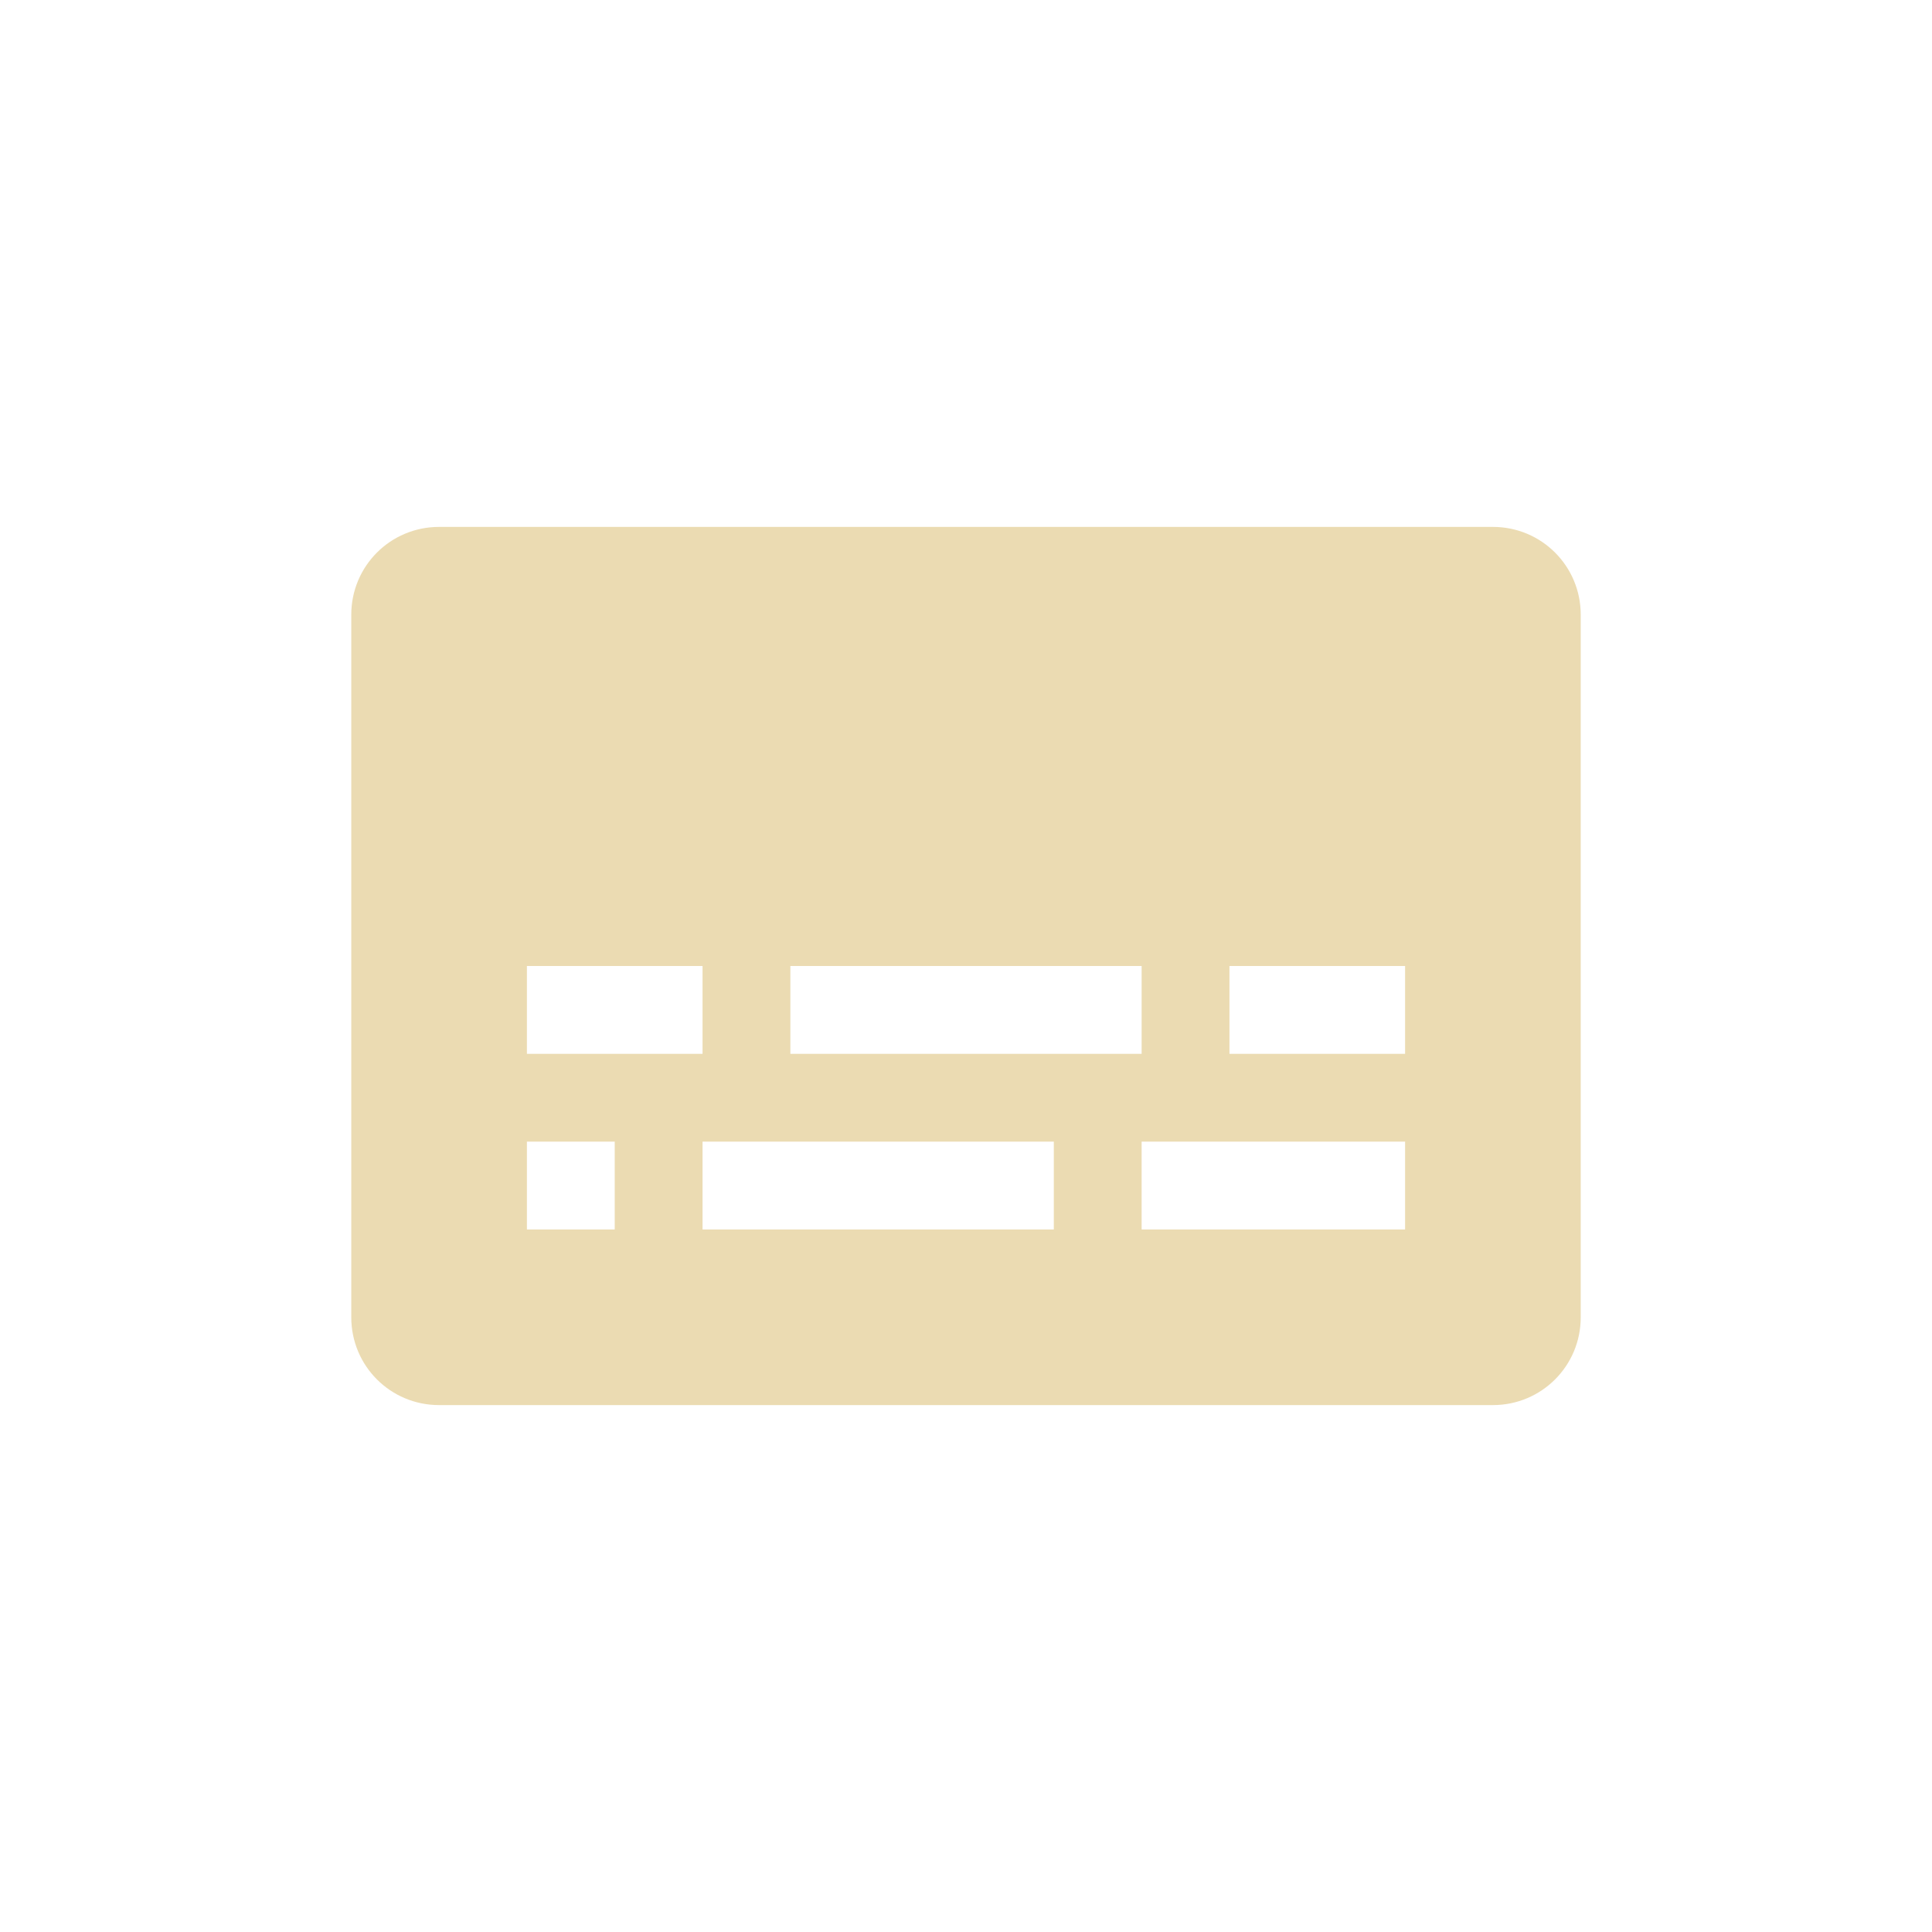
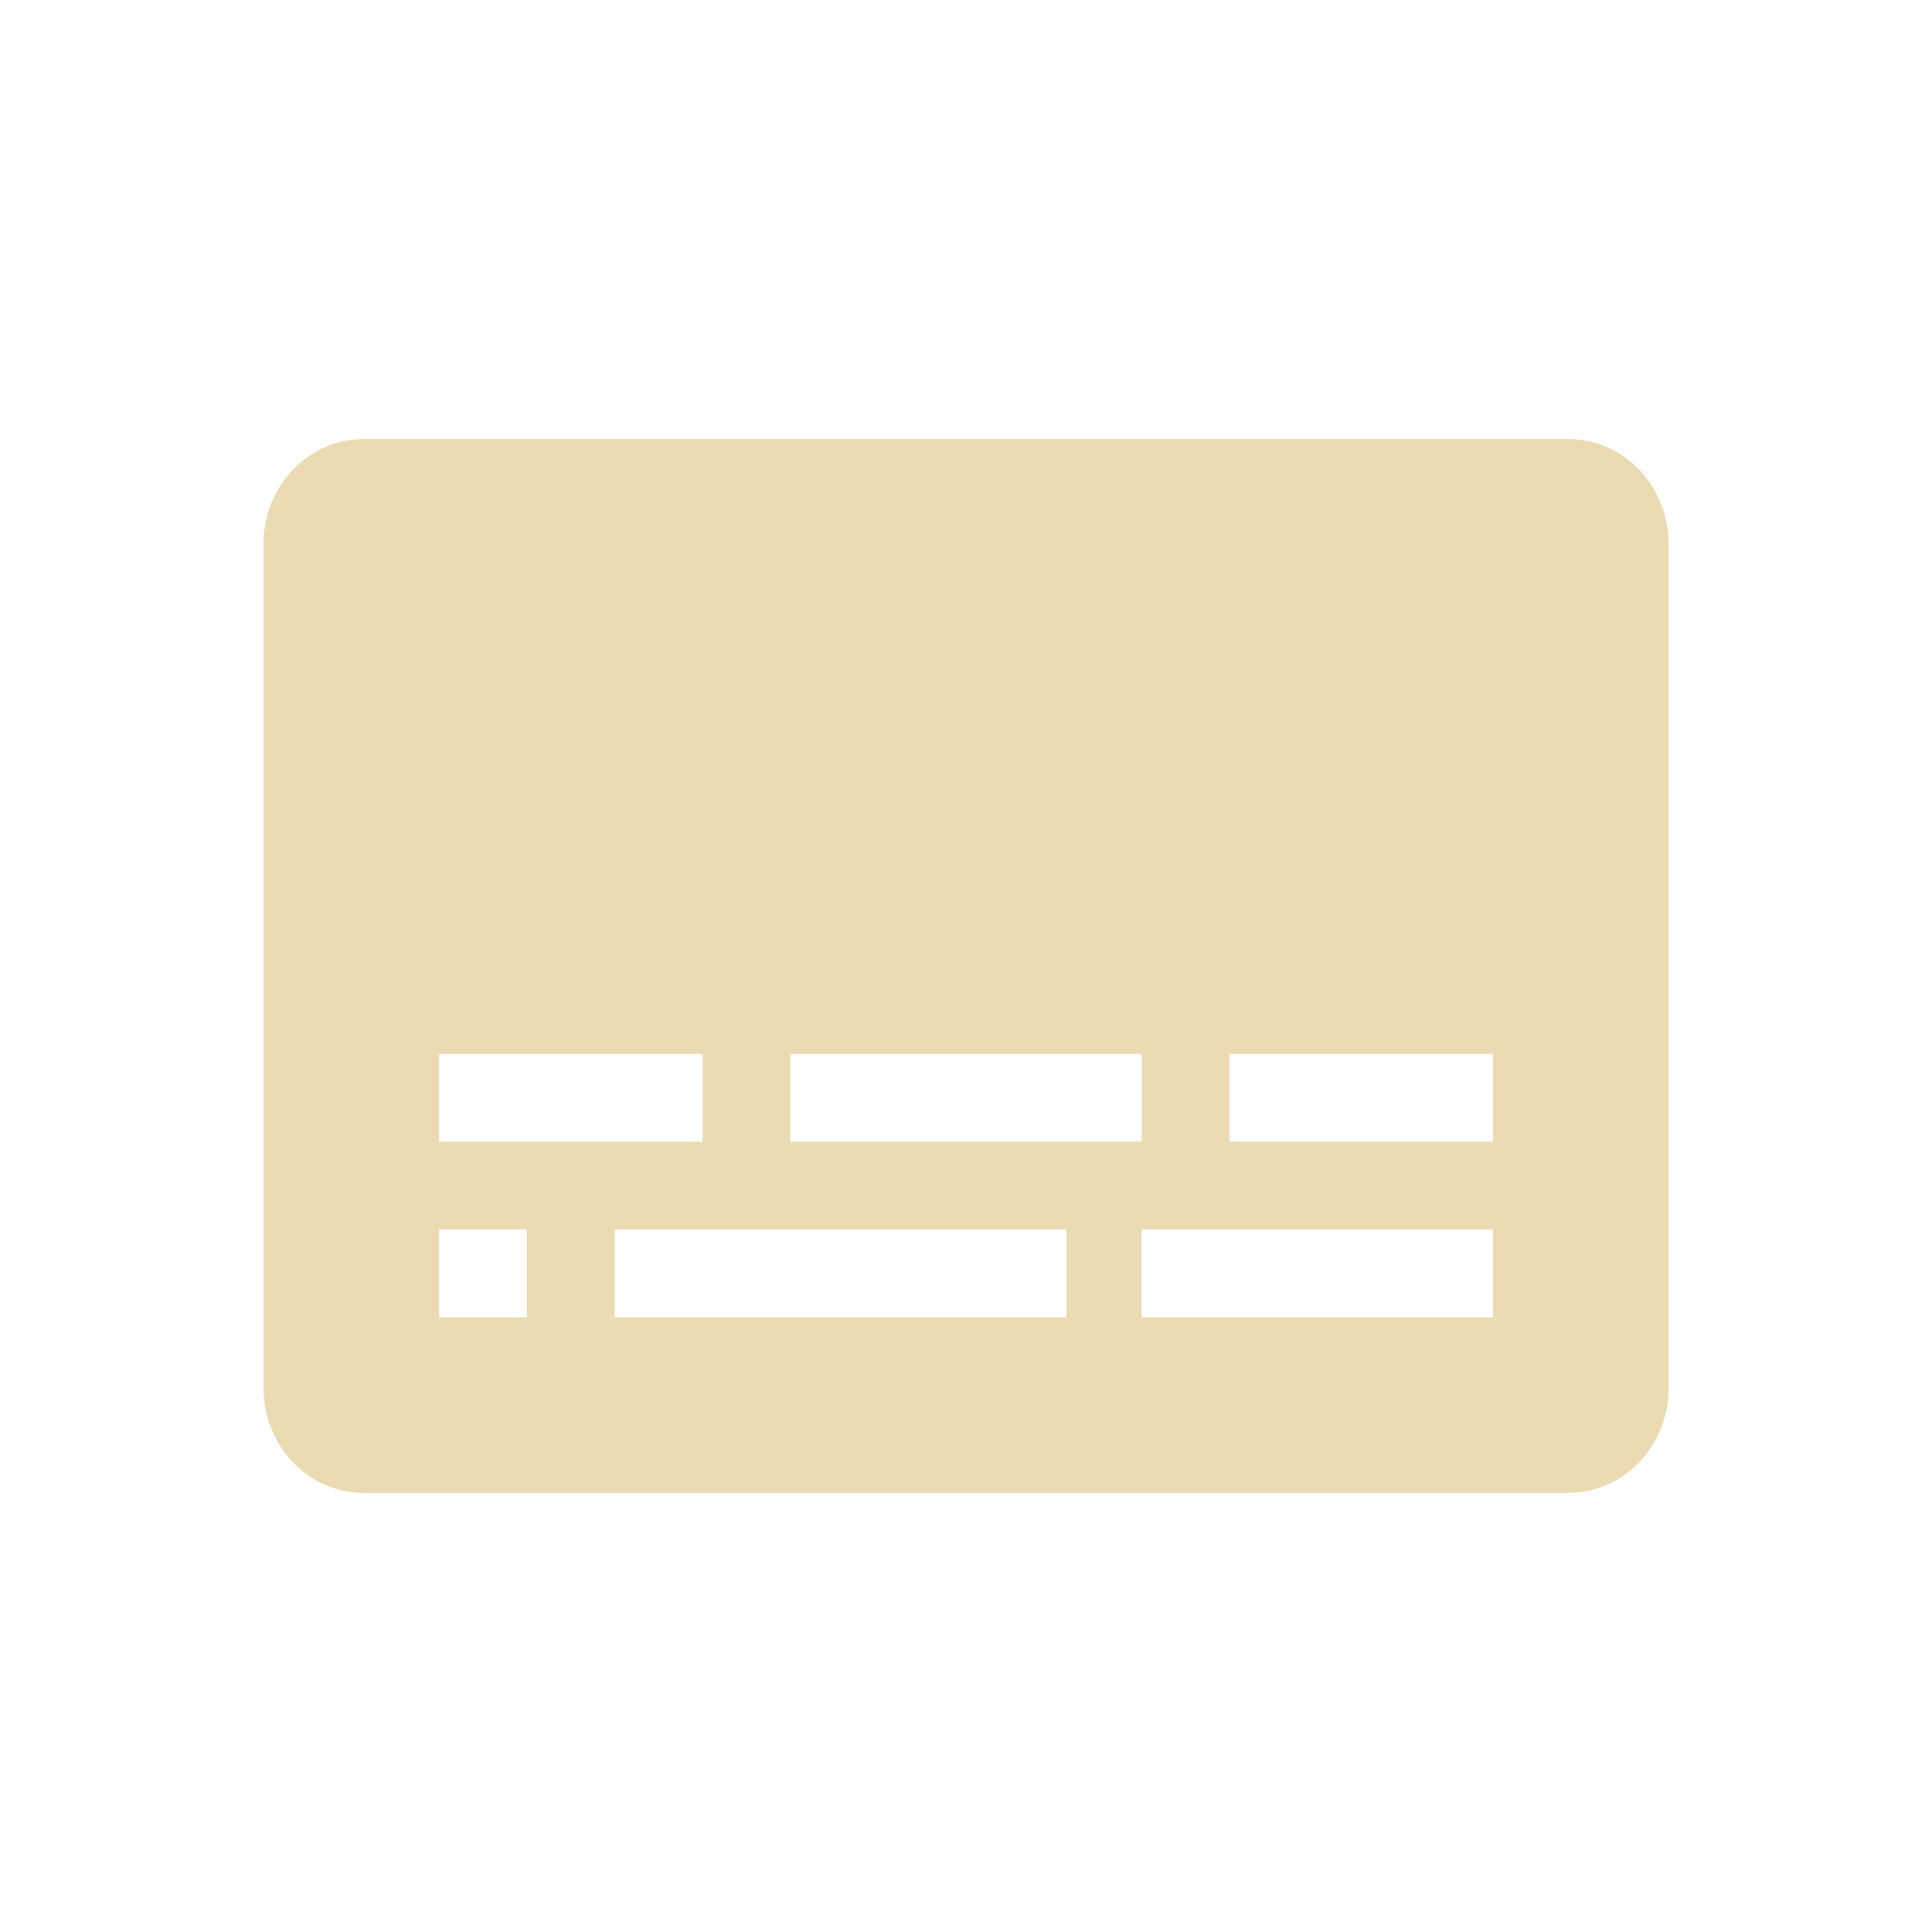
<svg xmlns="http://www.w3.org/2000/svg" width="22" height="22" version="1.1">
  <defs>
    <style id="current-color-scheme" type="text/css">.ColorScheme-Text { color:#ebdbb2; } .ColorScheme-Highlight { color:#458588; }</style>
  </defs>
-   <path class="ColorScheme-Text" d="m5 6c-0.554 0-1 0.446-1 1v8c0 0.554 0.446 1 1 1h12c0.554 0 1-0.446 1-1v-8c0-0.554-0.446-1-1-1zm1 5h2v1h-2zm3 0h4v1h-4zm5 0h2v1h-2zm-8 2h1v1h-1zm2 0h4v1h-4zm5 0h3v1h-3z" fill="currentColor" />
+   <path class="ColorScheme-Text" d="m4.143 5c-0.633 0-1.143 0.534-1.143 1.199v9.602c0 0.665 0.509 1.199 1.143 1.199h13.715c0.633 0 1.143-0.534 1.143-1.199v-9.602c0-0.665-0.509-1.199-1.143-1.199zm0.857 7h3v1h-3zm4 0h4v1h-4zm5 0h3v1h-3zm-9 2h1v1h-1zm2 0h5.143v1h-5.143zm6 0h4v1h-4z" fill="currentColor" />
</svg>
